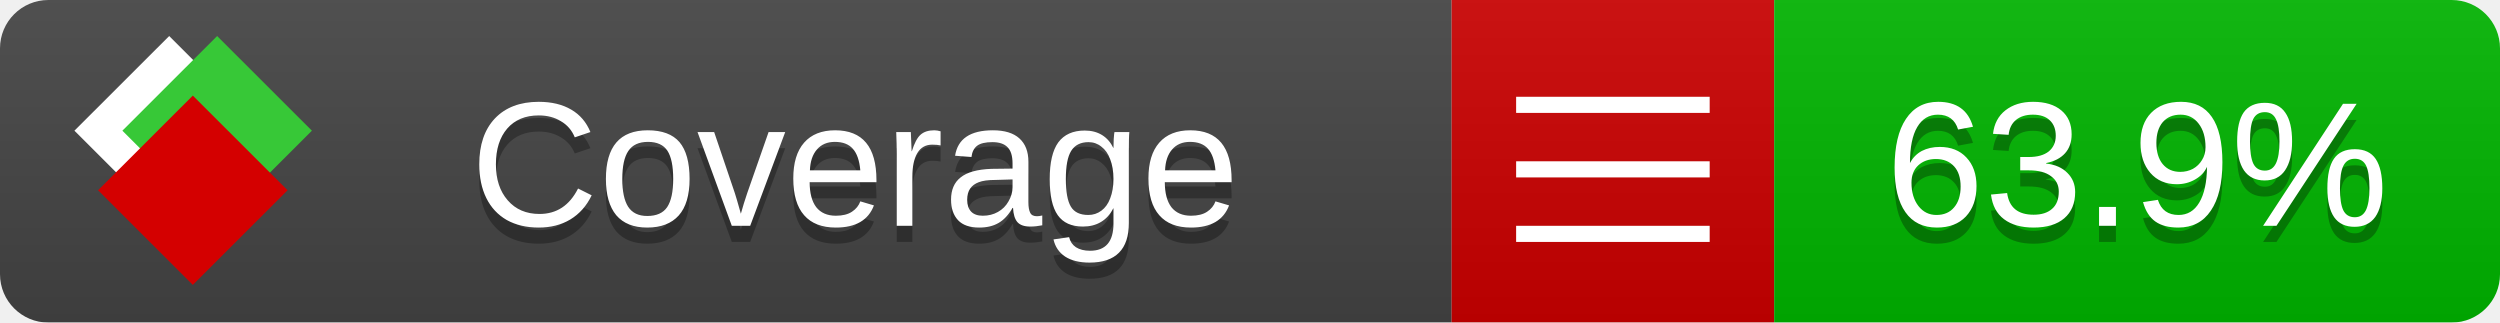
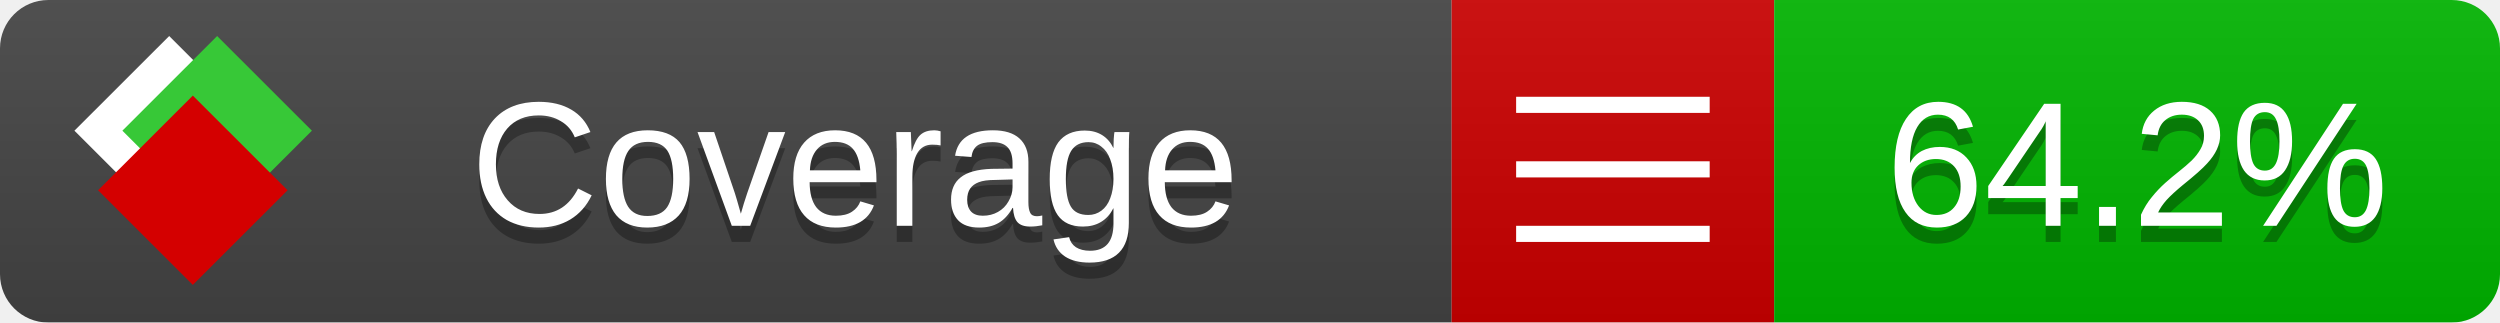
<svg xmlns="http://www.w3.org/2000/svg" xmlns:xlink="http://www.w3.org/1999/xlink" width="155" height="20">
  <style type="text/css">
          
            @keyframes fade1 {
                0% { visibility: visible; opacity: 1; }
               27% { visibility: visible; opacity: 1; }
               33% { visibility: hidden; opacity: 0; }
               60% { visibility: hidden; opacity: 0; }
               66% { visibility: hidden; opacity: 0; }
               93% { visibility: hidden; opacity: 0; }
              100% { visibility: visible; opacity: 1; }
            }
            @keyframes fade2 {
                0% { visibility: hidden; opacity: 0; }
               27% { visibility: hidden; opacity: 0; }
               33% { visibility: visible; opacity: 1; }
               60% { visibility: visible; opacity: 1; }
               66% { visibility: hidden; opacity: 0; }
               93% { visibility: hidden; opacity: 0; }
              100% { visibility: hidden; opacity: 0; }
            }
            @keyframes fade3 {
                0% { visibility: hidden; opacity: 0; }
               27% { visibility: hidden; opacity: 0; }
               33% { visibility: hidden; opacity: 0; }
               60% { visibility: hidden; opacity: 0; }
               66% { visibility: visible; opacity: 1; }
               93% { visibility: visible; opacity: 1; }
              100% { visibility: hidden; opacity: 0; }
            }
            .linecoverage {
                animation-duration: 15s;
                animation-name: fade1;
                animation-iteration-count: infinite;
            }
            .branchcoverage {
                animation-duration: 15s;
                animation-name: fade2;
                animation-iteration-count: infinite;
            }
            .methodcoverage {
                animation-duration: 15s;
                animation-name: fade3;
                animation-iteration-count: infinite;
            }
          
    </style>
  <defs>
    <linearGradient id="gradient" x2="0" y2="100%">
      <stop offset="0" stop-color="#bbb" stop-opacity=".1" />
      <stop offset="1" stop-opacity=".1" />
    </linearGradient>
    <linearGradient id="c">
      <stop offset="0" stop-color="#d40000" />
      <stop offset="1" stop-color="#ff2a2a" />
    </linearGradient>
    <linearGradient id="a">
      <stop offset="0" stop-color="#e0e0de" />
      <stop offset="1" stop-color="#fff" />
    </linearGradient>
    <linearGradient id="b">
      <stop offset="0" stop-color="#37c837" />
      <stop offset="1" stop-color="#217821" />
    </linearGradient>
    <linearGradient xlink:href="#a" id="e" x1="106.44" x2="69.96" y1="-11.96" y2="-46.84" gradientTransform="matrix(-.8426 -.00045 -.00045 -.8426 -94.27 -75.82)" gradientUnits="userSpaceOnUse" />
    <linearGradient xlink:href="#b" id="f" x1="56.19" x2="77.97" y1="-23.45" y2="10.62" gradientTransform="matrix(.8426 .00045 .00045 .8426 94.27 75.82)" gradientUnits="userSpaceOnUse" />
    <linearGradient xlink:href="#c" id="g" x1="79.98" x2="132.9" y1="10.79" y2="10.79" gradientTransform="matrix(.8426 .00045 .00045 .8426 94.27 75.82)" gradientUnits="userSpaceOnUse" />
    <mask id="mask">
      <rect width="155" height="20" rx="3" fill="#fff" />
    </mask>
    <g id="icon" transform="matrix(.04486 0 0 .04481 -.48 -.63)">
      <rect width="52.92" height="52.92" x="-109.72" y="-27.13" fill="url(#e)" transform="rotate(-135)" />
      <rect width="52.92" height="52.92" x="70.19" y="-39.18" fill="url(#f)" transform="rotate(45)" />
      <rect width="52.92" height="52.92" x="80.05" y="-15.74" fill="url(#g)" transform="rotate(45)" />
    </g>
  </defs>
  <g mask="url(#mask)">
    <rect x="0" y="0" width="90" height="20" fill="#444" />
    <rect x="90" y="0" width="20" height="20" fill="#c00" />
    <rect x="110" y="0" width="45" height="20" fill="#00B600" />
    <rect x="0" y="0" width="155" height="20" fill="url(#gradient)" />
  </g>
  <g>
    <path class="" stroke="#fff" d="M94 6.5 h12 M94 10.5 h12 M94 14.5 h12" />
  </g>
  <g fill="#fff" text-anchor="middle" font-family="Verdana,Arial,Geneva,sans-serif" font-size="11">
    <a xlink:href="https://github.com/danielpalme/ReportGenerator" target="_top">
      <use xlink:href="#icon" transform="translate(3,1) scale(3.5)" />
    </a>
    <text x="53" y="15" fill="#010101" fill-opacity=".3">Coverage</text>
    <text x="53" y="14" fill="#fff">Coverage</text>
-     <text class="" x="132.5" y="15" fill="#010101" fill-opacity=".3">63.9%</text>
-     <text class="" x="132.5" y="14">63.9%</text>
+     <text class="" x="132.5" y="15" fill="#010101" fill-opacity=".3">64.2%</text>
+     <text class="" x="132.5" y="14">64.2%</text>
  </g>
  <g>
    <rect class="" x="90" y="0" width="65" height="20" fill-opacity="0" />
  </g>
</svg>
